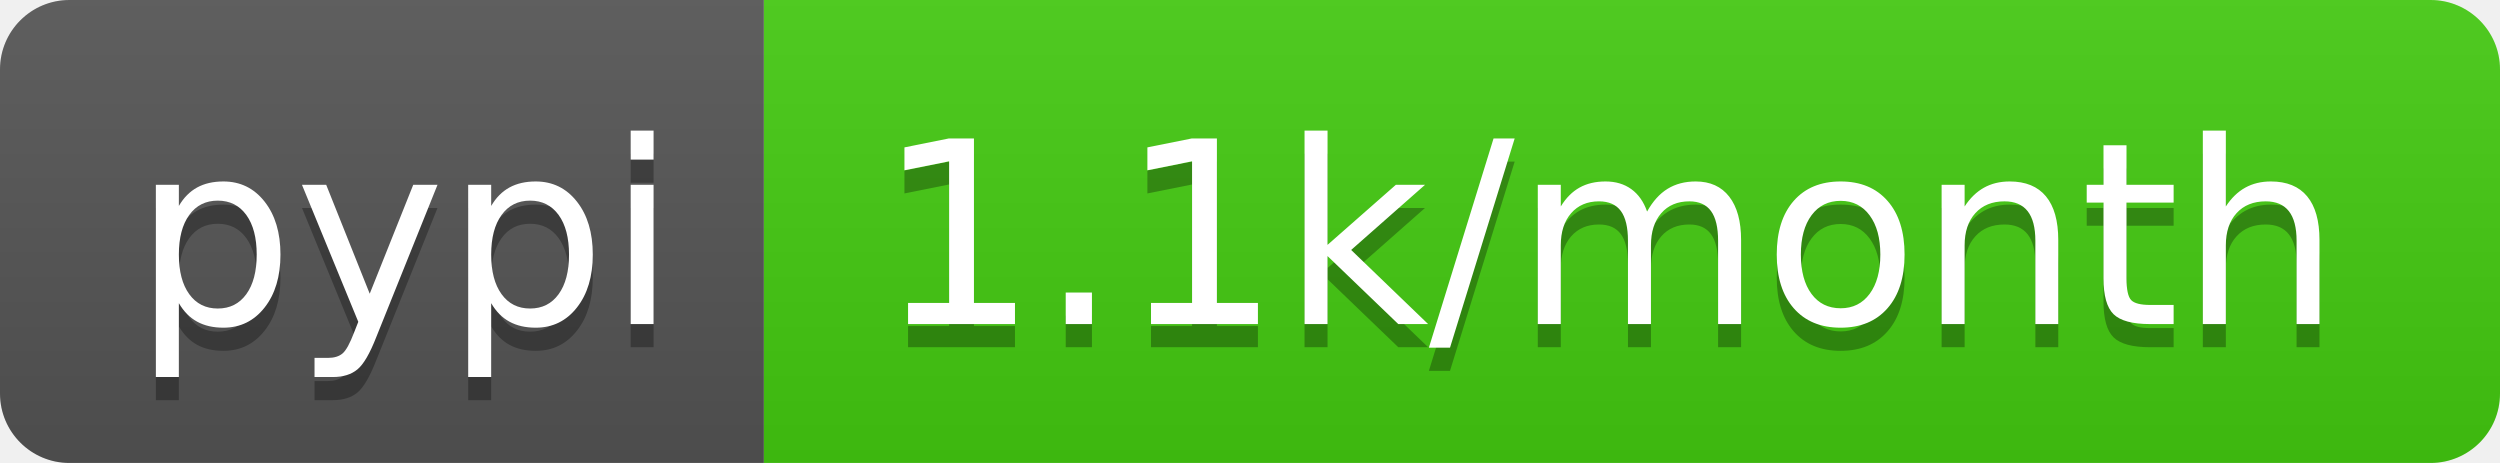
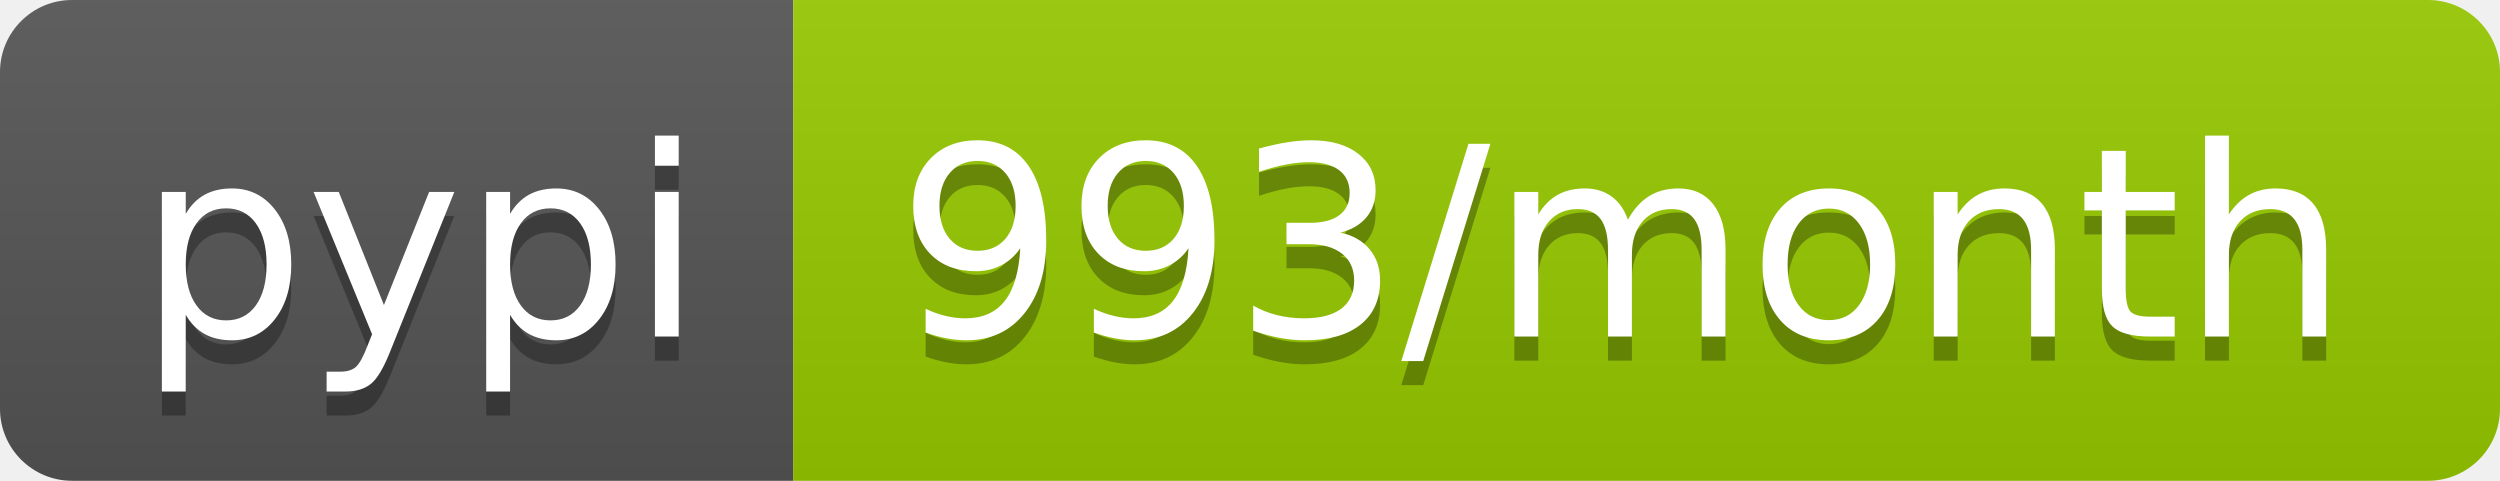
- <svg xmlns="http://www.w3.org/2000/svg" width="108" height="20" role="img" aria-label="pypi: 1.1k/month">
+ <svg xmlns="http://www.w3.org/2000/svg" width="104" height="20" role="img" aria-label="pypi: 993/month">
  <linearGradient id="s" x2="0" y2="100%">
    <stop offset="0" stop-color="#bbb" stop-opacity=".1" />
    <stop offset="1" stop-opacity=".1" />
  </linearGradient>
  <clipPath id="r">
-     <rect width="108" height="20" rx="3" fill="#fff" />
+     <rect width="104" height="20" rx="3" fill="#fff" />
  </clipPath>
  <g clip-path="url(#r)">
    <rect width="33" height="20" fill="#555" />
-     <rect x="33" width="75" height="20" fill="#4c1" />
-     <rect width="108" height="20" fill="url(#s)" />
+     <rect x="33" width="71" height="20" fill="#97ca00" />
+     <rect width="104" height="20" fill="url(#s)" />
  </g>
  <g fill="#fff" text-anchor="middle" font-family="Verdana,Geneva,DejaVu Sans,sans-serif" text-rendering="geometricPrecision" font-size="110">
    <text aria-hidden="true" x="175" y="150" fill="#010101" fill-opacity=".3" transform="scale(.1)" textLength="230">pypi</text>
    <text x="175" y="140" transform="scale(.1)" fill="#fff" textLength="230">pypi</text>
-     <text aria-hidden="true" x="695" y="150" fill="#010101" fill-opacity=".3" transform="scale(.1)" textLength="650">1.1k/month</text>
-     <text x="695" y="140" transform="scale(.1)" fill="#fff" textLength="650">1.1k/month</text>
+     <text aria-hidden="true" x="675" y="150" fill="#010101" fill-opacity=".3" transform="scale(.1)" textLength="610">993/month</text>
+     <text x="675" y="140" transform="scale(.1)" fill="#fff" textLength="610">993/month</text>
  </g>
</svg>
